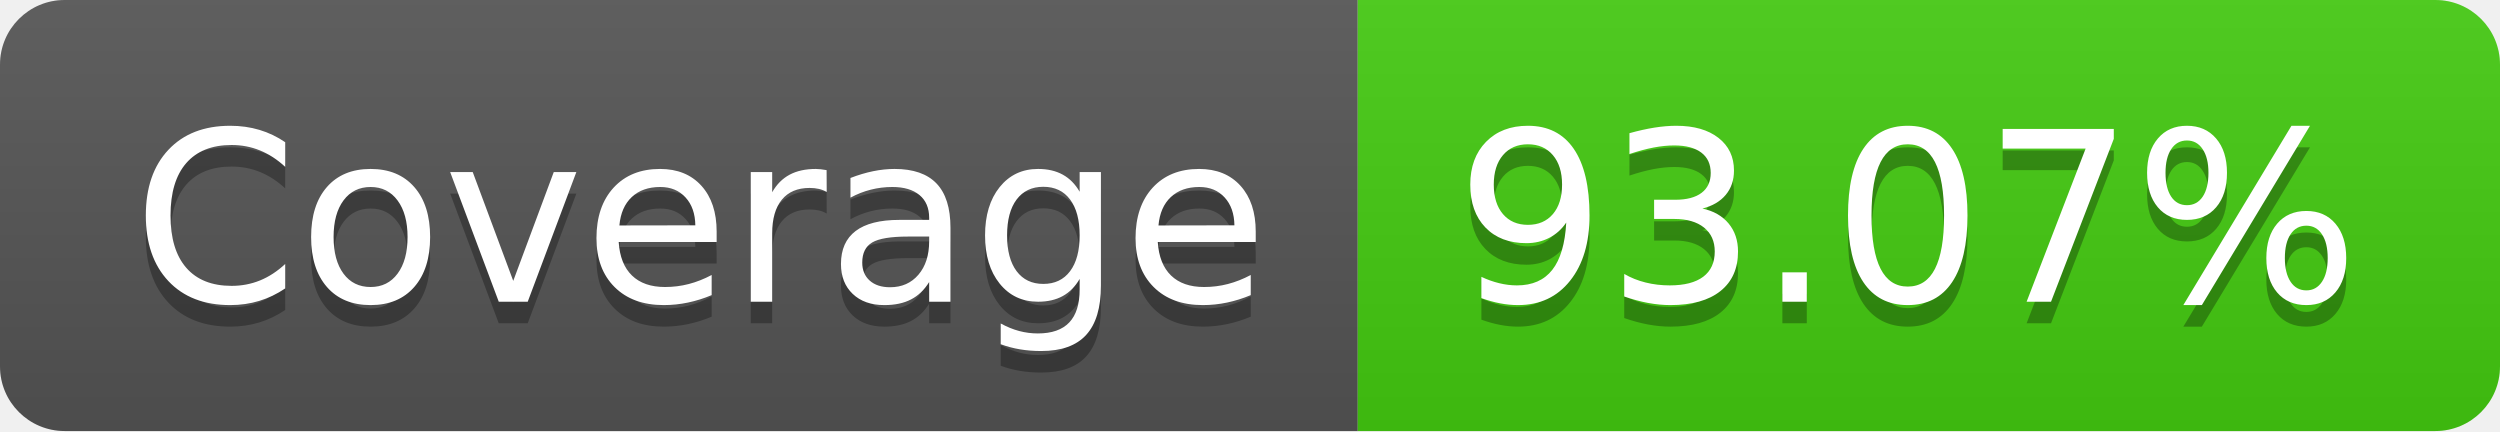
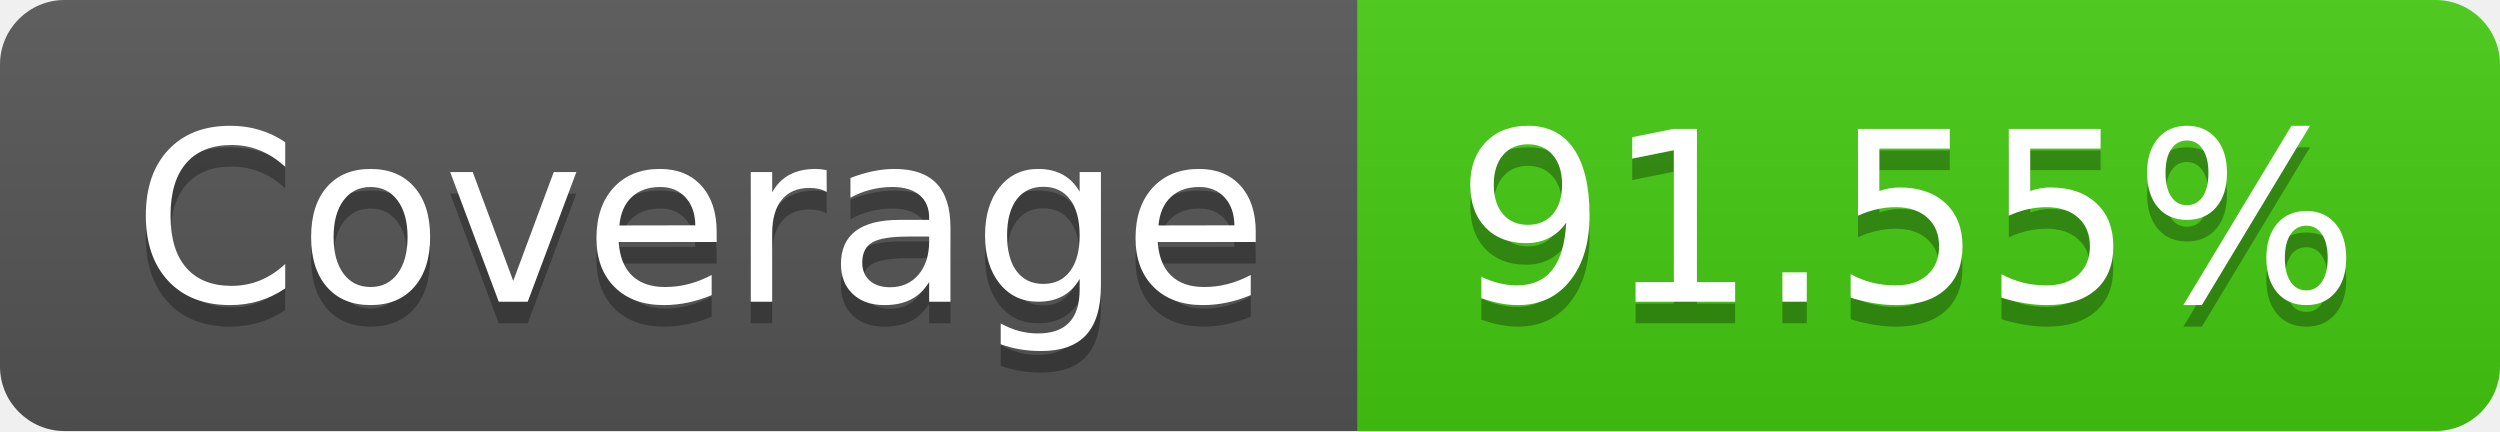
- <svg xmlns="http://www.w3.org/2000/svg" width="116" height="20" role="img" aria-label="Coverage: 93.07%">
+ <svg xmlns="http://www.w3.org/2000/svg" width="116" height="20" role="img" aria-label="Coverage: 91.55%">
  <linearGradient id="s" x2="0" y2="100%">
    <stop offset="0" stop-color="#bbb" stop-opacity=".1" />
    <stop offset="1" stop-opacity=".1" />
  </linearGradient>
  <clipPath id="r">
    <rect width="116" height="20" rx="3" fill="#fff" />
  </clipPath>
  <g clip-path="url(#r)">
    <rect width="63" height="20" fill="#555" />
    <rect x="63" width="53" height="20" fill="#4c1" />
    <rect width="116" height="20" fill="url(#s)" />
  </g>
  <g fill="#fff" text-anchor="middle" font-family="Verdana,Geneva,DejaVu Sans,sans-serif" text-rendering="geometricPrecision" font-size="110">
    <text aria-hidden="true" x="325" y="150" fill="#010101" fill-opacity=".3" transform="scale(.1)" textLength="530">Coverage</text>
    <text x="325" y="140" transform="scale(.1)" fill="#fff" textLength="530">Coverage</text>
-     <text aria-hidden="true" x="885" y="150" fill="#010101" fill-opacity=".3" transform="scale(.1)" textLength="430">93.07%</text>
-     <text x="885" y="140" transform="scale(.1)" fill="#fff" textLength="430">93.07%</text>
+     <text aria-hidden="true" x="885" y="150" fill="#010101" fill-opacity=".3" transform="scale(.1)" textLength="430">91.55%</text>
+     <text x="885" y="140" transform="scale(.1)" fill="#fff" textLength="430">91.55%</text>
  </g>
</svg>
